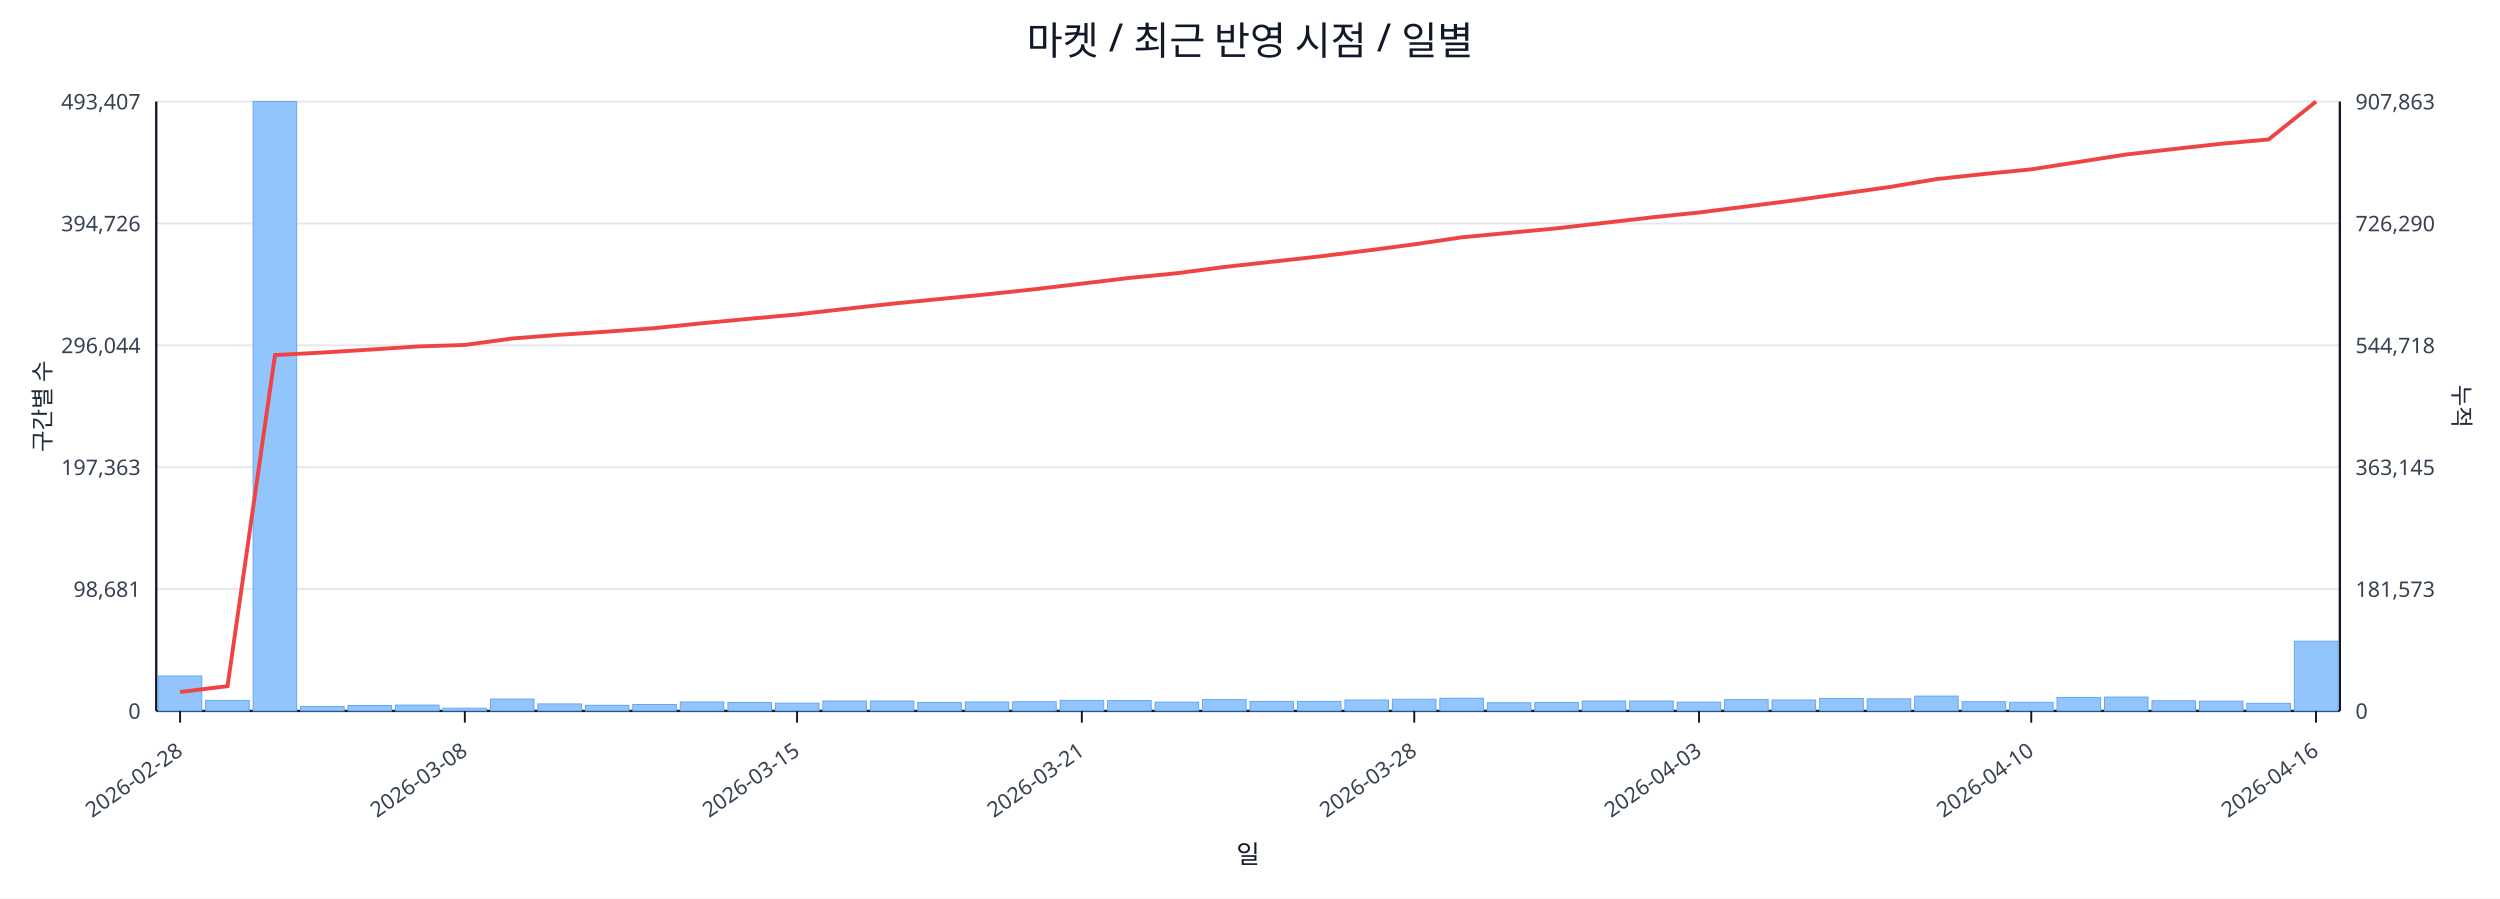
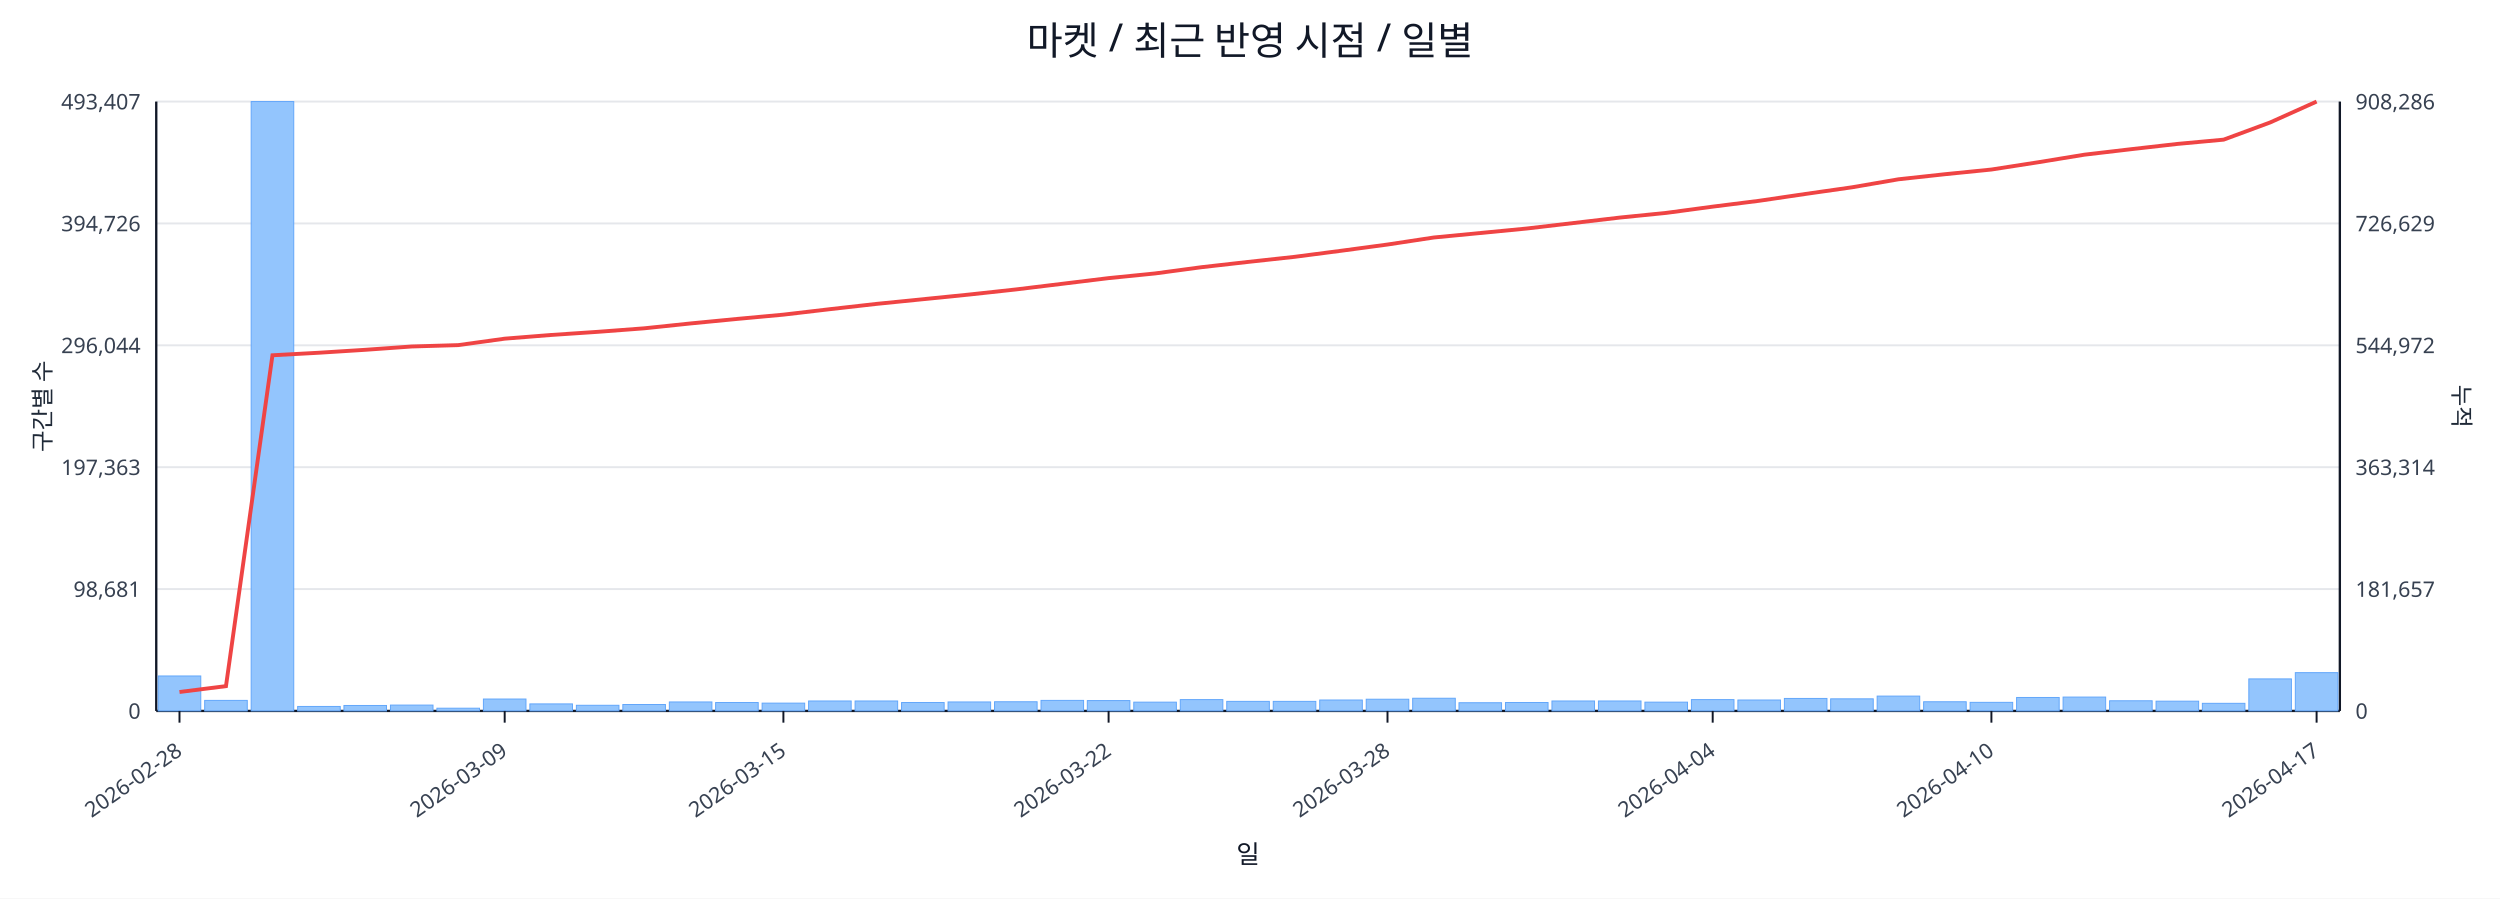
<svg xmlns="http://www.w3.org/2000/svg" width="1280" height="460" viewBox="0 0 1280 460">
  <rect x="0" y="0" width="100%" height="100%" fill="#ffffff" />
  <text x="640.0" y="28" font-size="20" text-anchor="middle" font-family="sans-serif" fill="#111827">마켓 / 최근 반영 시점 / 일별</text>
  <line x1="80.0" y1="52.0" x2="1198.0" y2="52.0" stroke="#e5e7eb" stroke-width="1" />
  <text x="72.0" y="56.0" font-size="11" text-anchor="end" font-family="sans-serif" fill="#374151">493,407</text>
-   <text x="1206.0" y="56.0" font-size="11" text-anchor="start" font-family="sans-serif" fill="#374151">907,863</text>
+   <text x="1206.0" y="56.0" font-size="11" text-anchor="start" font-family="sans-serif" fill="#374151">908,286</text>
  <line x1="80.0" y1="114.4" x2="1198.0" y2="114.4" stroke="#e5e7eb" stroke-width="1" />
  <text x="72.0" y="118.4" font-size="11" text-anchor="end" font-family="sans-serif" fill="#374151">394,726</text>
-   <text x="1206.0" y="118.4" font-size="11" text-anchor="start" font-family="sans-serif" fill="#374151">726,290</text>
+   <text x="1206.0" y="118.4" font-size="11" text-anchor="start" font-family="sans-serif" fill="#374151">726,629</text>
  <line x1="80.0" y1="176.8" x2="1198.0" y2="176.8" stroke="#e5e7eb" stroke-width="1" />
  <text x="72.0" y="180.8" font-size="11" text-anchor="end" font-family="sans-serif" fill="#374151">296,044</text>
-   <text x="1206.0" y="180.8" font-size="11" text-anchor="start" font-family="sans-serif" fill="#374151">544,718</text>
+   <text x="1206.0" y="180.8" font-size="11" text-anchor="start" font-family="sans-serif" fill="#374151">544,972</text>
  <line x1="80.0" y1="239.2" x2="1198.0" y2="239.2" stroke="#e5e7eb" stroke-width="1" />
  <text x="72.0" y="243.2" font-size="11" text-anchor="end" font-family="sans-serif" fill="#374151">197,363</text>
-   <text x="1206.0" y="243.2" font-size="11" text-anchor="start" font-family="sans-serif" fill="#374151">363,145</text>
+   <text x="1206.0" y="243.2" font-size="11" text-anchor="start" font-family="sans-serif" fill="#374151">363,314</text>
  <line x1="80.0" y1="301.6" x2="1198.0" y2="301.6" stroke="#e5e7eb" stroke-width="1" />
  <text x="72.0" y="305.6" font-size="11" text-anchor="end" font-family="sans-serif" fill="#374151">98,681</text>
-   <text x="1206.0" y="305.6" font-size="11" text-anchor="start" font-family="sans-serif" fill="#374151">181,573</text>
+   <text x="1206.0" y="305.6" font-size="11" text-anchor="start" font-family="sans-serif" fill="#374151">181,657</text>
  <line x1="80.0" y1="364.0" x2="1198.0" y2="364.0" stroke="#e5e7eb" stroke-width="1" />
  <text x="72.0" y="368.0" font-size="11" text-anchor="end" font-family="sans-serif" fill="#374151">0</text>
  <text x="1206.0" y="368.0" font-size="11" text-anchor="start" font-family="sans-serif" fill="#374151">0</text>
  <line x1="80.0" y1="364.0" x2="1198.0" y2="364.0" stroke="#111827" stroke-width="1.2" />
  <line x1="80.0" y1="52.0" x2="80.0" y2="364.0" stroke="#111827" stroke-width="1.2" />
  <line x1="1198.0" y1="52.0" x2="1198.0" y2="364.0" stroke="#111827" stroke-width="1.2" />
-   <rect x="81.0" y="346.1" width="22.3" height="17.9" fill="#93c5fd" stroke="#60a5fa" stroke-width="0.5" />
-   <rect x="105.3" y="358.6" width="22.3" height="5.4" fill="#93c5fd" stroke="#60a5fa" stroke-width="0.5" />
-   <rect x="129.6" y="52.0" width="22.3" height="312.0" fill="#93c5fd" stroke="#60a5fa" stroke-width="0.5" />
-   <rect x="153.9" y="361.7" width="22.3" height="2.3" fill="#93c5fd" stroke="#60a5fa" stroke-width="0.5" />
-   <rect x="178.2" y="361.2" width="22.3" height="2.8" fill="#93c5fd" stroke="#60a5fa" stroke-width="0.5" />
-   <rect x="202.5" y="361.0" width="22.3" height="3.0" fill="#93c5fd" stroke="#60a5fa" stroke-width="0.5" />
-   <rect x="226.8" y="362.6" width="22.3" height="1.4" fill="#93c5fd" stroke="#60a5fa" stroke-width="0.5" />
-   <rect x="251.1" y="357.9" width="22.3" height="6.1" fill="#93c5fd" stroke="#60a5fa" stroke-width="0.5" />
-   <rect x="275.4" y="360.4" width="22.3" height="3.6" fill="#93c5fd" stroke="#60a5fa" stroke-width="0.5" />
-   <rect x="299.7" y="361.1" width="22.3" height="2.9" fill="#93c5fd" stroke="#60a5fa" stroke-width="0.5" />
-   <rect x="324.0" y="360.7" width="22.3" height="3.3" fill="#93c5fd" stroke="#60a5fa" stroke-width="0.5" />
-   <rect x="348.3" y="359.4" width="22.3" height="4.6" fill="#93c5fd" stroke="#60a5fa" stroke-width="0.5" />
-   <rect x="372.7" y="359.7" width="22.3" height="4.3" fill="#93c5fd" stroke="#60a5fa" stroke-width="0.5" />
-   <rect x="397.0" y="360.0" width="22.3" height="4.0" fill="#93c5fd" stroke="#60a5fa" stroke-width="0.5" />
-   <rect x="421.3" y="358.9" width="22.3" height="5.1" fill="#93c5fd" stroke="#60a5fa" stroke-width="0.5" />
-   <rect x="445.6" y="358.9" width="22.3" height="5.1" fill="#93c5fd" stroke="#60a5fa" stroke-width="0.5" />
-   <rect x="469.9" y="359.7" width="22.3" height="4.3" fill="#93c5fd" stroke="#60a5fa" stroke-width="0.5" />
-   <rect x="494.2" y="359.4" width="22.3" height="4.6" fill="#93c5fd" stroke="#60a5fa" stroke-width="0.5" />
-   <rect x="518.5" y="359.3" width="22.3" height="4.7" fill="#93c5fd" stroke="#60a5fa" stroke-width="0.5" />
-   <rect x="542.8" y="358.6" width="22.3" height="5.4" fill="#93c5fd" stroke="#60a5fa" stroke-width="0.5" />
-   <rect x="567.1" y="358.7" width="22.3" height="5.3" fill="#93c5fd" stroke="#60a5fa" stroke-width="0.5" />
-   <rect x="591.4" y="359.5" width="22.3" height="4.5" fill="#93c5fd" stroke="#60a5fa" stroke-width="0.5" />
-   <rect x="615.7" y="358.2" width="22.3" height="5.8" fill="#93c5fd" stroke="#60a5fa" stroke-width="0.5" />
-   <rect x="640.0" y="359.1" width="22.3" height="4.9" fill="#93c5fd" stroke="#60a5fa" stroke-width="0.5" />
-   <rect x="664.3" y="359.1" width="22.3" height="4.9" fill="#93c5fd" stroke="#60a5fa" stroke-width="0.5" />
-   <rect x="688.6" y="358.4" width="22.3" height="5.6" fill="#93c5fd" stroke="#60a5fa" stroke-width="0.5" />
-   <rect x="712.9" y="358.0" width="22.3" height="6.0" fill="#93c5fd" stroke="#60a5fa" stroke-width="0.5" />
-   <rect x="737.2" y="357.5" width="22.3" height="6.5" fill="#93c5fd" stroke="#60a5fa" stroke-width="0.5" />
-   <rect x="761.5" y="359.8" width="22.3" height="4.2" fill="#93c5fd" stroke="#60a5fa" stroke-width="0.5" />
-   <rect x="785.8" y="359.7" width="22.3" height="4.3" fill="#93c5fd" stroke="#60a5fa" stroke-width="0.5" />
-   <rect x="810.1" y="358.9" width="22.3" height="5.1" fill="#93c5fd" stroke="#60a5fa" stroke-width="0.5" />
-   <rect x="834.4" y="358.9" width="22.3" height="5.1" fill="#93c5fd" stroke="#60a5fa" stroke-width="0.5" />
-   <rect x="858.7" y="359.5" width="22.3" height="4.5" fill="#93c5fd" stroke="#60a5fa" stroke-width="0.5" />
-   <rect x="883.0" y="358.2" width="22.3" height="5.8" fill="#93c5fd" stroke="#60a5fa" stroke-width="0.5" />
-   <rect x="907.3" y="358.4" width="22.3" height="5.6" fill="#93c5fd" stroke="#60a5fa" stroke-width="0.5" />
-   <rect x="931.7" y="357.6" width="22.3" height="6.4" fill="#93c5fd" stroke="#60a5fa" stroke-width="0.5" />
-   <rect x="956.0" y="357.8" width="22.3" height="6.2" fill="#93c5fd" stroke="#60a5fa" stroke-width="0.5" />
-   <rect x="980.3" y="356.4" width="22.3" height="7.6" fill="#93c5fd" stroke="#60a5fa" stroke-width="0.5" />
-   <rect x="1004.6" y="359.3" width="22.3" height="4.7" fill="#93c5fd" stroke="#60a5fa" stroke-width="0.5" />
-   <rect x="1028.9" y="359.6" width="22.3" height="4.4" fill="#93c5fd" stroke="#60a5fa" stroke-width="0.5" />
-   <rect x="1053.2" y="357.1" width="22.3" height="6.9" fill="#93c5fd" stroke="#60a5fa" stroke-width="0.5" />
-   <rect x="1077.5" y="356.9" width="22.3" height="7.1" fill="#93c5fd" stroke="#60a5fa" stroke-width="0.5" />
-   <rect x="1101.8" y="358.8" width="22.3" height="5.2" fill="#93c5fd" stroke="#60a5fa" stroke-width="0.5" />
-   <rect x="1126.1" y="359.0" width="22.3" height="5.0" fill="#93c5fd" stroke="#60a5fa" stroke-width="0.5" />
-   <rect x="1150.4" y="360.1" width="22.3" height="3.9" fill="#93c5fd" stroke="#60a5fa" stroke-width="0.5" />
-   <rect x="1174.7" y="328.3" width="22.3" height="35.7" fill="#93c5fd" stroke="#60a5fa" stroke-width="0.5" />
-   <polyline fill="none" stroke="#ef4444" stroke-width="2" points="92.2,354.3 116.5,351.3 140.8,181.8 165.1,180.5 189.4,179.0 213.7,177.4 238.0,176.6 262.3,173.3 286.6,171.4 310.9,169.8 335.2,168.0 359.5,165.5 383.8,163.2 408.1,161.0 432.4,158.2 456.7,155.5 481.0,153.1 505.3,150.7 529.6,148.1 553.9,145.2 578.2,142.3 602.5,139.9 626.8,136.7 651.2,134.0 675.5,131.3 699.8,128.3 724.1,125.1 748.4,121.5 772.7,119.2 797.0,116.9 821.3,114.1 845.6,111.3 869.9,108.8 894.2,105.7 918.5,102.6 942.8,99.2 967.1,95.8 991.4,91.7 1015.7,89.1 1040.0,86.7 1064.3,82.9 1088.6,79.1 1112.9,76.3 1137.2,73.6 1161.5,71.4 1185.8,52.0" />
-   <line x1="92.2" y1="364.0" x2="92.2" y2="370.0" stroke="#111827" stroke-width="1" />
-   <text x="94.2" y="386.0" font-size="11" text-anchor="end" transform="rotate(-35 94.2 386.0)" font-family="sans-serif" fill="#374151">2026-02-28</text>
-   <line x1="238.0" y1="364.0" x2="238.0" y2="370.0" stroke="#111827" stroke-width="1" />
-   <text x="240.0" y="386.0" font-size="11" text-anchor="end" transform="rotate(-35 240.0 386.0)" font-family="sans-serif" fill="#374151">2026-03-08</text>
-   <line x1="408.1" y1="364.0" x2="408.1" y2="370.0" stroke="#111827" stroke-width="1" />
-   <text x="410.1" y="386.0" font-size="11" text-anchor="end" transform="rotate(-35 410.1 386.0)" font-family="sans-serif" fill="#374151">2026-03-15</text>
-   <line x1="553.9" y1="364.0" x2="553.9" y2="370.0" stroke="#111827" stroke-width="1" />
-   <text x="555.9" y="386.0" font-size="11" text-anchor="end" transform="rotate(-35 555.9 386.0)" font-family="sans-serif" fill="#374151">2026-03-21</text>
-   <line x1="724.1" y1="364.0" x2="724.1" y2="370.0" stroke="#111827" stroke-width="1" />
-   <text x="726.1" y="386.0" font-size="11" text-anchor="end" transform="rotate(-35 726.1 386.0)" font-family="sans-serif" fill="#374151">2026-03-28</text>
-   <line x1="869.9" y1="364.0" x2="869.9" y2="370.0" stroke="#111827" stroke-width="1" />
-   <text x="871.9" y="386.0" font-size="11" text-anchor="end" transform="rotate(-35 871.9 386.0)" font-family="sans-serif" fill="#374151">2026-04-03</text>
-   <line x1="1040.0" y1="364.0" x2="1040.0" y2="370.0" stroke="#111827" stroke-width="1" />
-   <text x="1042.0" y="386.0" font-size="11" text-anchor="end" transform="rotate(-35 1042.0 386.0)" font-family="sans-serif" fill="#374151">2026-04-10</text>
-   <line x1="1185.8" y1="364.0" x2="1185.8" y2="370.0" stroke="#111827" stroke-width="1" />
-   <text x="1187.8" y="386.0" font-size="11" text-anchor="end" transform="rotate(-35 1187.8 386.0)" font-family="sans-serif" fill="#374151">2026-04-16</text>
+   <rect x="81.0" y="346.1" width="21.8" height="17.9" fill="#93c5fd" stroke="#60a5fa" stroke-width="0.5" />
+   <rect x="104.8" y="358.6" width="21.8" height="5.4" fill="#93c5fd" stroke="#60a5fa" stroke-width="0.5" />
+   <rect x="128.6" y="52.0" width="21.8" height="312.0" fill="#93c5fd" stroke="#60a5fa" stroke-width="0.5" />
+   <rect x="152.4" y="361.7" width="21.8" height="2.3" fill="#93c5fd" stroke="#60a5fa" stroke-width="0.5" />
+   <rect x="176.1" y="361.2" width="21.8" height="2.8" fill="#93c5fd" stroke="#60a5fa" stroke-width="0.5" />
+   <rect x="199.9" y="361.0" width="21.8" height="3.0" fill="#93c5fd" stroke="#60a5fa" stroke-width="0.5" />
+   <rect x="223.7" y="362.6" width="21.8" height="1.4" fill="#93c5fd" stroke="#60a5fa" stroke-width="0.5" />
+   <rect x="247.5" y="357.9" width="21.8" height="6.1" fill="#93c5fd" stroke="#60a5fa" stroke-width="0.5" />
+   <rect x="271.3" y="360.4" width="21.8" height="3.6" fill="#93c5fd" stroke="#60a5fa" stroke-width="0.5" />
+   <rect x="295.1" y="361.1" width="21.8" height="2.9" fill="#93c5fd" stroke="#60a5fa" stroke-width="0.5" />
+   <rect x="318.9" y="360.7" width="21.8" height="3.3" fill="#93c5fd" stroke="#60a5fa" stroke-width="0.5" />
+   <rect x="342.7" y="359.4" width="21.8" height="4.6" fill="#93c5fd" stroke="#60a5fa" stroke-width="0.5" />
+   <rect x="366.4" y="359.7" width="21.8" height="4.3" fill="#93c5fd" stroke="#60a5fa" stroke-width="0.5" />
+   <rect x="390.2" y="360.0" width="21.8" height="4.0" fill="#93c5fd" stroke="#60a5fa" stroke-width="0.5" />
+   <rect x="414.0" y="358.9" width="21.8" height="5.1" fill="#93c5fd" stroke="#60a5fa" stroke-width="0.5" />
+   <rect x="437.8" y="358.9" width="21.8" height="5.1" fill="#93c5fd" stroke="#60a5fa" stroke-width="0.5" />
+   <rect x="461.6" y="359.7" width="21.8" height="4.3" fill="#93c5fd" stroke="#60a5fa" stroke-width="0.5" />
+   <rect x="485.4" y="359.4" width="21.8" height="4.6" fill="#93c5fd" stroke="#60a5fa" stroke-width="0.5" />
+   <rect x="509.2" y="359.3" width="21.8" height="4.7" fill="#93c5fd" stroke="#60a5fa" stroke-width="0.5" />
+   <rect x="533.0" y="358.6" width="21.8" height="5.4" fill="#93c5fd" stroke="#60a5fa" stroke-width="0.5" />
+   <rect x="556.7" y="358.7" width="21.8" height="5.3" fill="#93c5fd" stroke="#60a5fa" stroke-width="0.5" />
+   <rect x="580.5" y="359.5" width="21.8" height="4.5" fill="#93c5fd" stroke="#60a5fa" stroke-width="0.5" />
+   <rect x="604.3" y="358.2" width="21.8" height="5.8" fill="#93c5fd" stroke="#60a5fa" stroke-width="0.5" />
+   <rect x="628.1" y="359.1" width="21.8" height="4.9" fill="#93c5fd" stroke="#60a5fa" stroke-width="0.5" />
+   <rect x="651.9" y="359.1" width="21.8" height="4.9" fill="#93c5fd" stroke="#60a5fa" stroke-width="0.5" />
+   <rect x="675.7" y="358.4" width="21.8" height="5.6" fill="#93c5fd" stroke="#60a5fa" stroke-width="0.5" />
+   <rect x="699.5" y="358.0" width="21.8" height="6.0" fill="#93c5fd" stroke="#60a5fa" stroke-width="0.5" />
+   <rect x="723.3" y="357.5" width="21.8" height="6.5" fill="#93c5fd" stroke="#60a5fa" stroke-width="0.5" />
+   <rect x="747.0" y="359.8" width="21.8" height="4.2" fill="#93c5fd" stroke="#60a5fa" stroke-width="0.5" />
+   <rect x="770.8" y="359.7" width="21.8" height="4.3" fill="#93c5fd" stroke="#60a5fa" stroke-width="0.5" />
+   <rect x="794.6" y="358.9" width="21.8" height="5.1" fill="#93c5fd" stroke="#60a5fa" stroke-width="0.5" />
+   <rect x="818.4" y="358.9" width="21.8" height="5.1" fill="#93c5fd" stroke="#60a5fa" stroke-width="0.5" />
+   <rect x="842.2" y="359.5" width="21.8" height="4.5" fill="#93c5fd" stroke="#60a5fa" stroke-width="0.5" />
+   <rect x="866.0" y="358.2" width="21.8" height="5.8" fill="#93c5fd" stroke="#60a5fa" stroke-width="0.5" />
+   <rect x="889.8" y="358.4" width="21.8" height="5.6" fill="#93c5fd" stroke="#60a5fa" stroke-width="0.5" />
+   <rect x="913.6" y="357.6" width="21.8" height="6.4" fill="#93c5fd" stroke="#60a5fa" stroke-width="0.5" />
+   <rect x="937.3" y="357.8" width="21.8" height="6.2" fill="#93c5fd" stroke="#60a5fa" stroke-width="0.5" />
+   <rect x="961.1" y="356.4" width="21.8" height="7.6" fill="#93c5fd" stroke="#60a5fa" stroke-width="0.5" />
+   <rect x="984.9" y="359.3" width="21.8" height="4.7" fill="#93c5fd" stroke="#60a5fa" stroke-width="0.5" />
+   <rect x="1008.7" y="359.6" width="21.8" height="4.4" fill="#93c5fd" stroke="#60a5fa" stroke-width="0.5" />
+   <rect x="1032.5" y="357.1" width="21.8" height="6.9" fill="#93c5fd" stroke="#60a5fa" stroke-width="0.5" />
+   <rect x="1056.3" y="356.9" width="21.8" height="7.1" fill="#93c5fd" stroke="#60a5fa" stroke-width="0.5" />
+   <rect x="1080.1" y="358.8" width="21.8" height="5.2" fill="#93c5fd" stroke="#60a5fa" stroke-width="0.5" />
+   <rect x="1103.9" y="359.0" width="21.8" height="5.0" fill="#93c5fd" stroke="#60a5fa" stroke-width="0.5" />
+   <rect x="1127.6" y="360.1" width="21.8" height="3.9" fill="#93c5fd" stroke="#60a5fa" stroke-width="0.5" />
+   <rect x="1151.4" y="347.6" width="21.8" height="16.4" fill="#93c5fd" stroke="#60a5fa" stroke-width="0.5" />
+   <rect x="1175.2" y="344.4" width="21.8" height="19.6" fill="#93c5fd" stroke="#60a5fa" stroke-width="0.5" />
+   <polyline fill="none" stroke="#ef4444" stroke-width="2" points="91.9,354.3 115.7,351.3 139.5,181.9 163.3,180.6 187.0,179.1 210.8,177.4 234.6,176.7 258.4,173.4 282.2,171.5 306.0,169.9 329.8,168.1 353.6,165.6 377.3,163.3 401.1,161.1 424.9,158.3 448.7,155.6 472.5,153.2 496.3,150.8 520.1,148.2 543.9,145.3 567.6,142.4 591.4,140.0 615.2,136.8 639.0,134.1 662.8,131.5 686.6,128.4 710.4,125.2 734.1,121.6 757.9,119.3 781.7,117.0 805.5,114.2 829.3,111.4 853.1,109.0 876.9,105.8 900.7,102.8 924.4,99.3 948.2,95.9 972.0,91.8 995.8,89.2 1019.6,86.8 1043.4,83.1 1067.2,79.2 1091.0,76.4 1114.7,73.7 1138.5,71.5 1162.3,62.7 1186.1,52.0" />
+   <line x1="91.9" y1="364.0" x2="91.9" y2="370.0" stroke="#111827" stroke-width="1" />
+   <text x="93.9" y="386.0" font-size="11" text-anchor="end" transform="rotate(-35 93.9 386.0)" font-family="sans-serif" fill="#374151">2026-02-28</text>
+   <line x1="258.4" y1="364.0" x2="258.4" y2="370.0" stroke="#111827" stroke-width="1" />
+   <text x="260.4" y="386.0" font-size="11" text-anchor="end" transform="rotate(-35 260.4 386.0)" font-family="sans-serif" fill="#374151">2026-03-09</text>
+   <line x1="401.1" y1="364.0" x2="401.1" y2="370.0" stroke="#111827" stroke-width="1" />
+   <text x="403.1" y="386.0" font-size="11" text-anchor="end" transform="rotate(-35 403.1 386.0)" font-family="sans-serif" fill="#374151">2026-03-15</text>
+   <line x1="567.6" y1="364.0" x2="567.6" y2="370.0" stroke="#111827" stroke-width="1" />
+   <text x="569.6" y="386.0" font-size="11" text-anchor="end" transform="rotate(-35 569.6 386.0)" font-family="sans-serif" fill="#374151">2026-03-22</text>
+   <line x1="710.4" y1="364.0" x2="710.4" y2="370.0" stroke="#111827" stroke-width="1" />
+   <text x="712.4" y="386.0" font-size="11" text-anchor="end" transform="rotate(-35 712.4 386.0)" font-family="sans-serif" fill="#374151">2026-03-28</text>
+   <line x1="876.9" y1="364.0" x2="876.9" y2="370.0" stroke="#111827" stroke-width="1" />
+   <text x="878.9" y="386.0" font-size="11" text-anchor="end" transform="rotate(-35 878.9 386.0)" font-family="sans-serif" fill="#374151">2026-04-04</text>
+   <line x1="1019.6" y1="364.0" x2="1019.6" y2="370.0" stroke="#111827" stroke-width="1" />
+   <text x="1021.6" y="386.0" font-size="11" text-anchor="end" transform="rotate(-35 1021.6 386.0)" font-family="sans-serif" fill="#374151">2026-04-10</text>
+   <line x1="1186.1" y1="364.0" x2="1186.1" y2="370.0" stroke="#111827" stroke-width="1" />
+   <text x="1188.1" y="386.0" font-size="11" text-anchor="end" transform="rotate(-35 1188.1 386.0)" font-family="sans-serif" fill="#374151">2026-04-17</text>
  <text x="26" y="208.0" font-size="12" transform="rotate(-90 26 208.0)" text-anchor="middle" font-family="sans-serif" fill="#1f2937">구간별 수</text>
  <text x="1256.0" y="208.0" font-size="12" transform="rotate(90 1256.0 208.0)" text-anchor="middle" font-family="sans-serif" fill="#1f2937">누적</text>
  <text x="639.0" y="442.0" font-size="13" text-anchor="middle" font-family="sans-serif" fill="#111827">일</text>
</svg>
